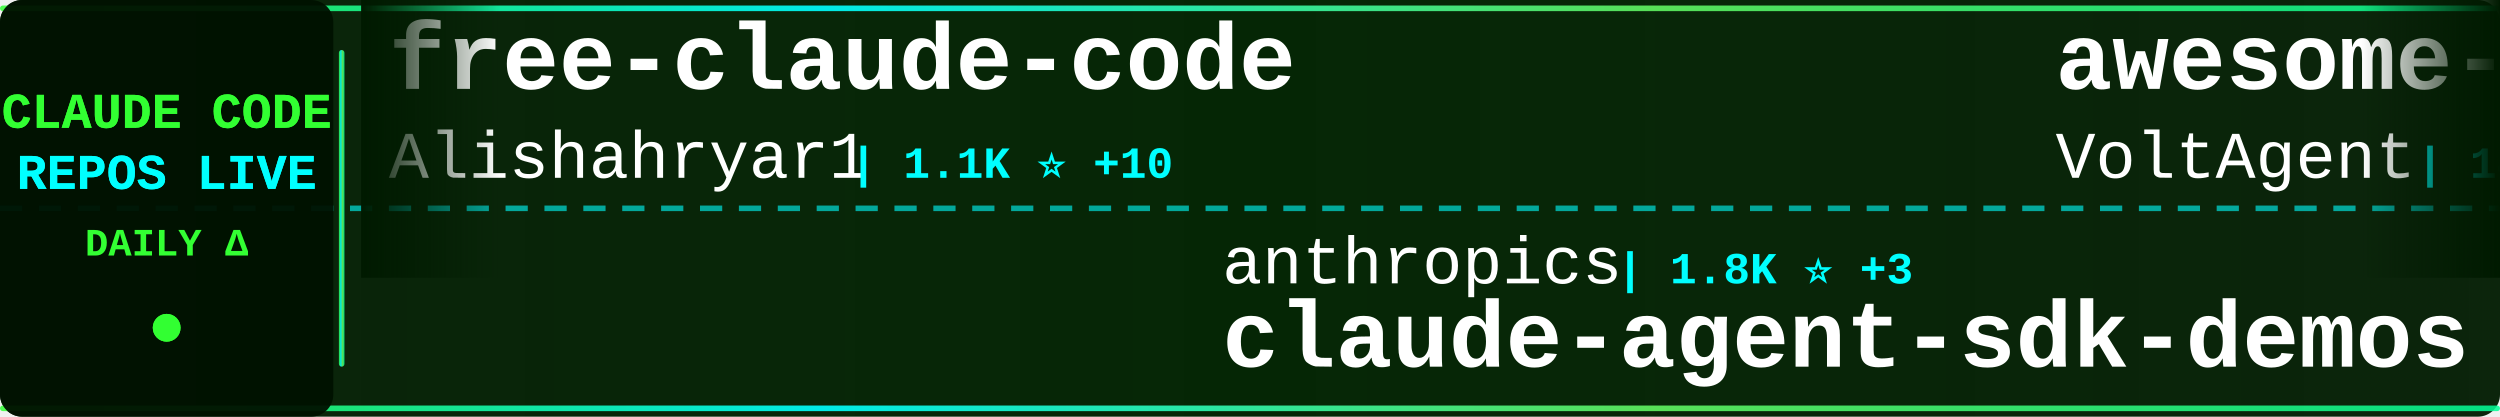
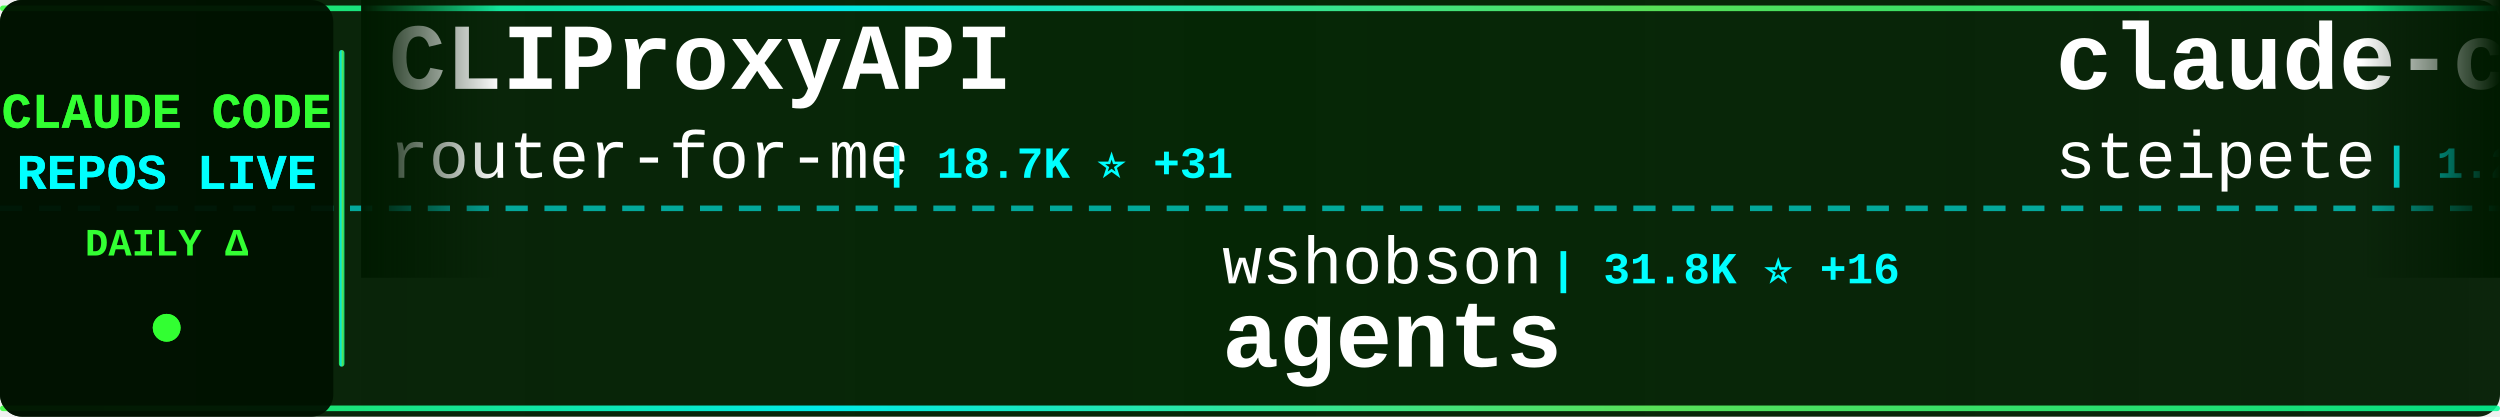
<svg xmlns="http://www.w3.org/2000/svg" width="900" height="150">
  <defs>
    <linearGradient id="tickerBg" x1="0%" y1="0%" x2="100%" y2="0%">
      <stop offset="0%" style="stop-color:#001a00;stop-opacity:0.95" />
      <stop offset="50%" style="stop-color:#002200;stop-opacity:0.98" />
      <stop offset="100%" style="stop-color:#001a00;stop-opacity:0.95" />
    </linearGradient>
    <linearGradient id="borderGrad" x1="0%" y1="0%" x2="100%" y2="0%">
      <stop offset="0%" style="stop-color:#33ff33;stop-opacity:0.85">
        <animate attributeName="stop-opacity" values="0.85;1;0.85" dur="2s" repeatCount="indefinite" />
      </stop>
      <stop offset="33%" style="stop-color:#00ffff;stop-opacity:0.9">
        <animate attributeName="stop-opacity" values="0.9;1;0.9" dur="2.2s" repeatCount="indefinite" />
      </stop>
      <stop offset="66%" style="stop-color:#66ff66;stop-opacity:0.85">
        <animate attributeName="stop-opacity" values="0.85;1;0.85" dur="1.8s" repeatCount="indefinite" />
      </stop>
      <stop offset="100%" style="stop-color:#00ff99;stop-opacity:0.85">
        <animate attributeName="stop-opacity" values="0.85;1;0.85" dur="2s" repeatCount="indefinite" />
      </stop>
    </linearGradient>
    <filter id="textGlow">
      <feGaussianBlur stdDeviation="0.1" result="coloredBlur" />
      <feMerge>
        <feMergeNode in="coloredBlur" />
        <feMergeNode in="SourceGraphic" />
      </feMerge>
    </filter>
    <filter id="metricGlow">
      <feGaussianBlur stdDeviation="0.2" result="coloredBlur" />
      <feMerge>
        <feMergeNode in="coloredBlur" />
        <feMergeNode in="SourceGraphic" />
      </feMerge>
    </filter>
    <linearGradient id="leftFade" x1="0%" y1="0%" x2="100%" y2="0%">
      <stop offset="0%" style="stop-color:#001a00;stop-opacity:1" />
      <stop offset="100%" style="stop-color:#001a00;stop-opacity:0" />
    </linearGradient>
    <linearGradient id="rightFade" x1="0%" y1="0%" x2="100%" y2="0%">
      <stop offset="0%" style="stop-color:#001a00;stop-opacity:0" />
      <stop offset="100%" style="stop-color:#001a00;stop-opacity:1" />
    </linearGradient>
  </defs>
  <rect width="900" height="150" fill="url(#tickerBg)" rx="8" />
  <rect x="0" y="2" width="900" height="2" fill="url(#borderGrad)" rx="1" />
  <rect x="0" y="146" width="900" height="2" fill="url(#borderGrad)" rx="1" />
  <line x1="0" y1="75" x2="900" y2="75" stroke="#00ffff" stroke-width="2" stroke-dasharray="8 6" opacity="0.6" />
  <rect x="0" y="0" width="120" height="150" fill="#001100" opacity="0.95" rx="8" />
  <text x="60" y="46" font-family="'Courier New', monospace" font-size="18" font-weight="bold" fill="#33ff33" text-anchor="middle" filter="url(#textGlow)">
    CLAUDE CODE
  </text>
  <text x="60" y="68" font-family="'Courier New', monospace" font-size="18" font-weight="bold" fill="#00ffff" text-anchor="middle" filter="url(#textGlow)">
    REPOS LIVE
  </text>
  <text x="60" y="92" font-family="'Courier New', monospace" font-size="14" font-weight="bold" fill="#33ff33" text-anchor="middle">
    DAILY Δ
  </text>
  <circle cx="60" cy="118" r="5" fill="#33ff33" filter="url(#metricGlow)">
    <animate attributeName="r" values="4;6;4" dur="1.5s" repeatCount="indefinite" />
    <animate attributeName="opacity" values="0.6;1;0.6" dur="1.5s" repeatCount="indefinite" />
  </circle>
  <rect x="122" y="18" width="2" height="114" fill="url(#borderGrad)" rx="1" />
  <clipPath id="tickerClip">
    <rect x="130" y="0" width="770" height="150" />
  </clipPath>
  <g clip-path="url(#tickerClip)">
    <g id="tickerItems">
      <animateTransform attributeName="transform" attributeType="XML" type="translate" from="0 0" to="-3000 0" dur="54s" repeatCount="indefinite" />
      <g transform="translate(0, 0)">
-         <text x="140" y="32" font-family="'Courier New', monospace" font-size="34" font-weight="bold" fill="#ffffff">free-claude-code</text>
-         <text x="140" y="64" font-family="'Courier New', monospace" font-size="24" font-weight="normal" fill="#ffffff" opacity="1.0">Alishahryar1</text>
-         <text x="306" y="64" font-family="'Courier New', monospace" font-size="16" font-weight="bold" fill="#00ffff"> | 1.1K ⭐ +10</text>
+         <text x="140" y="32" font-family="'Courier New', monospace" font-size="34" font-weight="bold" fill="#ffffff">CLIProxyAPI</text>
+         <text x="140" y="64" font-family="'Courier New', monospace" font-size="24" font-weight="normal" fill="#ffffff" opacity="1.0">router-for-me</text>
+         <text x="318" y="64" font-family="'Courier New', monospace" font-size="16" font-weight="bold" fill="#00ffff"> | 18.7K ⭐ +31</text>
      </g>
      <g transform="translate(300, 0)">
-         <text x="140" y="102" font-family="'Courier New', monospace" font-size="24" font-weight="normal" fill="#ffffff" opacity="1.0">anthropics</text>
-         <text x="282" y="102" font-family="'Courier New', monospace" font-size="16" font-weight="bold" fill="#00ffff"> | 1.8K ⭐ +3</text>
-         <text x="140" y="132" font-family="'Courier New', monospace" font-size="34" font-weight="bold" fill="#ffffff">claude-agent-sdk-demos</text>
+         <text x="140" y="102" font-family="'Courier New', monospace" font-size="24" font-weight="normal" fill="#ffffff" opacity="1.0">wshobson</text>
+         <text x="258" y="102" font-family="'Courier New', monospace" font-size="16" font-weight="bold" fill="#00ffff"> | 31.8K ⭐ +16</text>
+         <text x="140" y="132" font-family="'Courier New', monospace" font-size="34" font-weight="bold" fill="#ffffff">agents</text>
      </g>
      <g transform="translate(600, 0)">
-         <text x="140" y="32" font-family="'Courier New', monospace" font-size="34" font-weight="bold" fill="#ffffff">awesome-claude-code-suba...</text>
-         <text x="140" y="64" font-family="'Courier New', monospace" font-size="24" font-weight="normal" fill="#ffffff" opacity="1.0">VoltAgent</text>
-         <text x="270" y="64" font-family="'Courier New', monospace" font-size="16" font-weight="bold" fill="#00ffff"> | 14.5K ⭐ +45</text>
+         <text x="140" y="32" font-family="'Courier New', monospace" font-size="34" font-weight="bold" fill="#ffffff">claude-code-mcp</text>
+         <text x="140" y="64" font-family="'Courier New', monospace" font-size="24" font-weight="normal" fill="#ffffff" opacity="1.0">steipete</text>
+         <text x="258" y="64" font-family="'Courier New', monospace" font-size="16" font-weight="bold" fill="#00ffff"> | 1.2K ⭐ +1</text>
      </g>
      <g transform="translate(900, 0)">
-         <text x="140" y="102" font-family="'Courier New', monospace" font-size="24" font-weight="normal" fill="#ffffff" opacity="1.0">severity1</text>
-         <text x="270" y="102" font-family="'Courier New', monospace" font-size="16" font-weight="bold" fill="#00ffff"> | 1.3K ⭐</text>
-         <text x="140" y="132" font-family="'Courier New', monospace" font-size="34" font-weight="bold" fill="#ffffff">claude-code-prompt-impro...</text>
+         <text x="140" y="102" font-family="'Courier New', monospace" font-size="24" font-weight="normal" fill="#ffffff" opacity="1.0">d-kimuson</text>
+         <text x="270" y="102" font-family="'Courier New', monospace" font-size="16" font-weight="bold" fill="#00ffff"> | 984 ⭐</text>
+         <text x="140" y="132" font-family="'Courier New', monospace" font-size="34" font-weight="bold" fill="#ffffff">claude-code-viewer</text>
      </g>
      <g transform="translate(1200, 0)">
-         <text x="140" y="32" font-family="'Courier New', monospace" font-size="34" font-weight="bold" fill="#ffffff">claude-code-chat</text>
-         <text x="140" y="64" font-family="'Courier New', monospace" font-size="24" font-weight="normal" fill="#ffffff" opacity="1.0">andrepimenta</text>
-         <text x="306" y="64" font-family="'Courier New', monospace" font-size="16" font-weight="bold" fill="#00ffff"> | 1.0K ⭐</text>
+         <text x="140" y="32" font-family="'Courier New', monospace" font-size="34" font-weight="bold" fill="#ffffff">cc-switch</text>
+         <text x="140" y="64" font-family="'Courier New', monospace" font-size="24" font-weight="normal" fill="#ffffff" opacity="1.0">farion1231</text>
+         <text x="282" y="64" font-family="'Courier New', monospace" font-size="16" font-weight="bold" fill="#00ffff"> | 31.1K ⭐ +26</text>
      </g>
      <g transform="translate(1500, 0)">
-         <text x="140" y="102" font-family="'Courier New', monospace" font-size="24" font-weight="normal" fill="#ffffff" opacity="1.0">Yuyz0112</text>
-         <text x="258" y="102" font-family="'Courier New', monospace" font-size="16" font-weight="bold" fill="#00ffff"> | 2.2K ⭐ +1</text>
-         <text x="140" y="132" font-family="'Courier New', monospace" font-size="34" font-weight="bold" fill="#ffffff">claude-code-reverse</text>
+         <text x="140" y="102" font-family="'Courier New', monospace" font-size="24" font-weight="normal" fill="#ffffff" opacity="1.0">anomalyco</text>
+         <text x="270" y="102" font-family="'Courier New', monospace" font-size="16" font-weight="bold" fill="#00ffff"> | 126.5K ⭐ +252</text>
+         <text x="140" y="132" font-family="'Courier New', monospace" font-size="34" font-weight="bold" fill="#ffffff">opencode</text>
      </g>
      <g transform="translate(1800, 0)">
-         <text x="140" y="32" font-family="'Courier New', monospace" font-size="34" font-weight="bold" fill="#ffffff">claude_code_bridge</text>
-         <text x="140" y="64" font-family="'Courier New', monospace" font-size="24" font-weight="normal" fill="#ffffff" opacity="1.0">bfly123</text>
-         <text x="246" y="64" font-family="'Courier New', monospace" font-size="16" font-weight="bold" fill="#00ffff"> | 1.7K ⭐ +7</text>
+         <text x="140" y="32" font-family="'Courier New', monospace" font-size="34" font-weight="bold" fill="#ffffff">claude-code-pm-course</text>
+         <text x="140" y="64" font-family="'Courier New', monospace" font-size="24" font-weight="normal" fill="#ffffff" opacity="1.0">carlvellotti</text>
+         <text x="306" y="64" font-family="'Courier New', monospace" font-size="16" font-weight="bold" fill="#00ffff"> | 1.6K ⭐ +2</text>
      </g>
      <g transform="translate(2100, 0)">
-         <text x="140" y="102" font-family="'Courier New', monospace" font-size="24" font-weight="normal" fill="#ffffff" opacity="1.0">anomalyco</text>
-         <text x="270" y="102" font-family="'Courier New', monospace" font-size="16" font-weight="bold" fill="#00ffff"> | 126.2K ⭐ +196</text>
-         <text x="140" y="132" font-family="'Courier New', monospace" font-size="34" font-weight="bold" fill="#ffffff">opencode</text>
+         <text x="140" y="102" font-family="'Courier New', monospace" font-size="24" font-weight="normal" fill="#ffffff" opacity="1.0">catlog22</text>
+         <text x="258" y="102" font-family="'Courier New', monospace" font-size="16" font-weight="bold" fill="#00ffff"> | 1.5K ⭐ +1</text>
+         <text x="140" y="132" font-family="'Courier New', monospace" font-size="34" font-weight="bold" fill="#ffffff">Claude-Code-Workflow</text>
      </g>
      <g transform="translate(2400, 0)">
-         <text x="140" y="32" font-family="'Courier New', monospace" font-size="34" font-weight="bold" fill="#ffffff">claude-code-telegram</text>
-         <text x="140" y="64" font-family="'Courier New', monospace" font-size="24" font-weight="normal" fill="#ffffff" opacity="1.0">RichardAtCT</text>
-         <text x="294" y="64" font-family="'Courier New', monospace" font-size="16" font-weight="bold" fill="#00ffff"> | 2.2K ⭐ +5</text>
+         <text x="140" y="32" font-family="'Courier New', monospace" font-size="34" font-weight="bold" fill="#ffffff">claude-code.nvim</text>
+         <text x="140" y="64" font-family="'Courier New', monospace" font-size="24" font-weight="normal" fill="#ffffff" opacity="1.0">greggh</text>
+         <text x="234" y="64" font-family="'Courier New', monospace" font-size="16" font-weight="bold" fill="#00ffff"> | 1.9K ⭐ +4</text>
      </g>
      <g transform="translate(2700, 0)">
-         <text x="140" y="102" font-family="'Courier New', monospace" font-size="24" font-weight="normal" fill="#ffffff" opacity="1.0">ccplugins</text>
-         <text x="270" y="102" font-family="'Courier New', monospace" font-size="16" font-weight="bold" fill="#00ffff"> | 640 ⭐ +2</text>
-         <text x="140" y="132" font-family="'Courier New', monospace" font-size="34" font-weight="bold" fill="#ffffff">awesome-claude-code-plug...</text>
+         <text x="140" y="102" font-family="'Courier New', monospace" font-size="24" font-weight="normal" fill="#ffffff" opacity="1.0">anthropics</text>
+         <text x="282" y="102" font-family="'Courier New', monospace" font-size="16" font-weight="bold" fill="#00ffff"> | 80.6K ⭐ +74</text>
+         <text x="140" y="132" font-family="'Courier New', monospace" font-size="34" font-weight="bold" fill="#ffffff">claude-code</text>
      </g>
      <g transform="translate(3000, 0)">
-         <text x="140" y="32" font-family="'Courier New', monospace" font-size="34" font-weight="bold" fill="#ffffff">free-claude-code</text>
-         <text x="140" y="64" font-family="'Courier New', monospace" font-size="24" font-weight="normal" fill="#ffffff" opacity="1.0">Alishahryar1</text>
-         <text x="306" y="64" font-family="'Courier New', monospace" font-size="16" font-weight="bold" fill="#00ffff"> | 1.1K ⭐ +10</text>
+         <text x="140" y="32" font-family="'Courier New', monospace" font-size="34" font-weight="bold" fill="#ffffff">CLIProxyAPI</text>
+         <text x="140" y="64" font-family="'Courier New', monospace" font-size="24" font-weight="normal" fill="#ffffff" opacity="1.0">router-for-me</text>
+         <text x="318" y="64" font-family="'Courier New', monospace" font-size="16" font-weight="bold" fill="#00ffff"> | 18.7K ⭐ +31</text>
      </g>
      <g transform="translate(3300, 0)">
-         <text x="140" y="102" font-family="'Courier New', monospace" font-size="24" font-weight="normal" fill="#ffffff" opacity="1.0">anthropics</text>
-         <text x="282" y="102" font-family="'Courier New', monospace" font-size="16" font-weight="bold" fill="#00ffff"> | 1.8K ⭐ +3</text>
-         <text x="140" y="132" font-family="'Courier New', monospace" font-size="34" font-weight="bold" fill="#ffffff">claude-agent-sdk-demos</text>
+         <text x="140" y="102" font-family="'Courier New', monospace" font-size="24" font-weight="normal" fill="#ffffff" opacity="1.0">wshobson</text>
+         <text x="258" y="102" font-family="'Courier New', monospace" font-size="16" font-weight="bold" fill="#00ffff"> | 31.8K ⭐ +16</text>
+         <text x="140" y="132" font-family="'Courier New', monospace" font-size="34" font-weight="bold" fill="#ffffff">agents</text>
      </g>
      <g transform="translate(3600, 0)">
-         <text x="140" y="32" font-family="'Courier New', monospace" font-size="34" font-weight="bold" fill="#ffffff">awesome-claude-code-suba...</text>
-         <text x="140" y="64" font-family="'Courier New', monospace" font-size="24" font-weight="normal" fill="#ffffff" opacity="1.0">VoltAgent</text>
-         <text x="270" y="64" font-family="'Courier New', monospace" font-size="16" font-weight="bold" fill="#00ffff"> | 14.5K ⭐ +45</text>
+         <text x="140" y="32" font-family="'Courier New', monospace" font-size="34" font-weight="bold" fill="#ffffff">claude-code-mcp</text>
+         <text x="140" y="64" font-family="'Courier New', monospace" font-size="24" font-weight="normal" fill="#ffffff" opacity="1.0">steipete</text>
+         <text x="258" y="64" font-family="'Courier New', monospace" font-size="16" font-weight="bold" fill="#00ffff"> | 1.2K ⭐ +1</text>
      </g>
      <g transform="translate(3900, 0)">
-         <text x="140" y="102" font-family="'Courier New', monospace" font-size="24" font-weight="normal" fill="#ffffff" opacity="1.0">severity1</text>
-         <text x="270" y="102" font-family="'Courier New', monospace" font-size="16" font-weight="bold" fill="#00ffff"> | 1.3K ⭐</text>
-         <text x="140" y="132" font-family="'Courier New', monospace" font-size="34" font-weight="bold" fill="#ffffff">claude-code-prompt-impro...</text>
+         <text x="140" y="102" font-family="'Courier New', monospace" font-size="24" font-weight="normal" fill="#ffffff" opacity="1.0">d-kimuson</text>
+         <text x="270" y="102" font-family="'Courier New', monospace" font-size="16" font-weight="bold" fill="#00ffff"> | 984 ⭐</text>
+         <text x="140" y="132" font-family="'Courier New', monospace" font-size="34" font-weight="bold" fill="#ffffff">claude-code-viewer</text>
      </g>
    </g>
  </g>
  <rect x="130" y="0" width="50" height="100" fill="url(#leftFade)" />
  <rect x="850" y="0" width="50" height="100" fill="url(#rightFade)" />
</svg>
